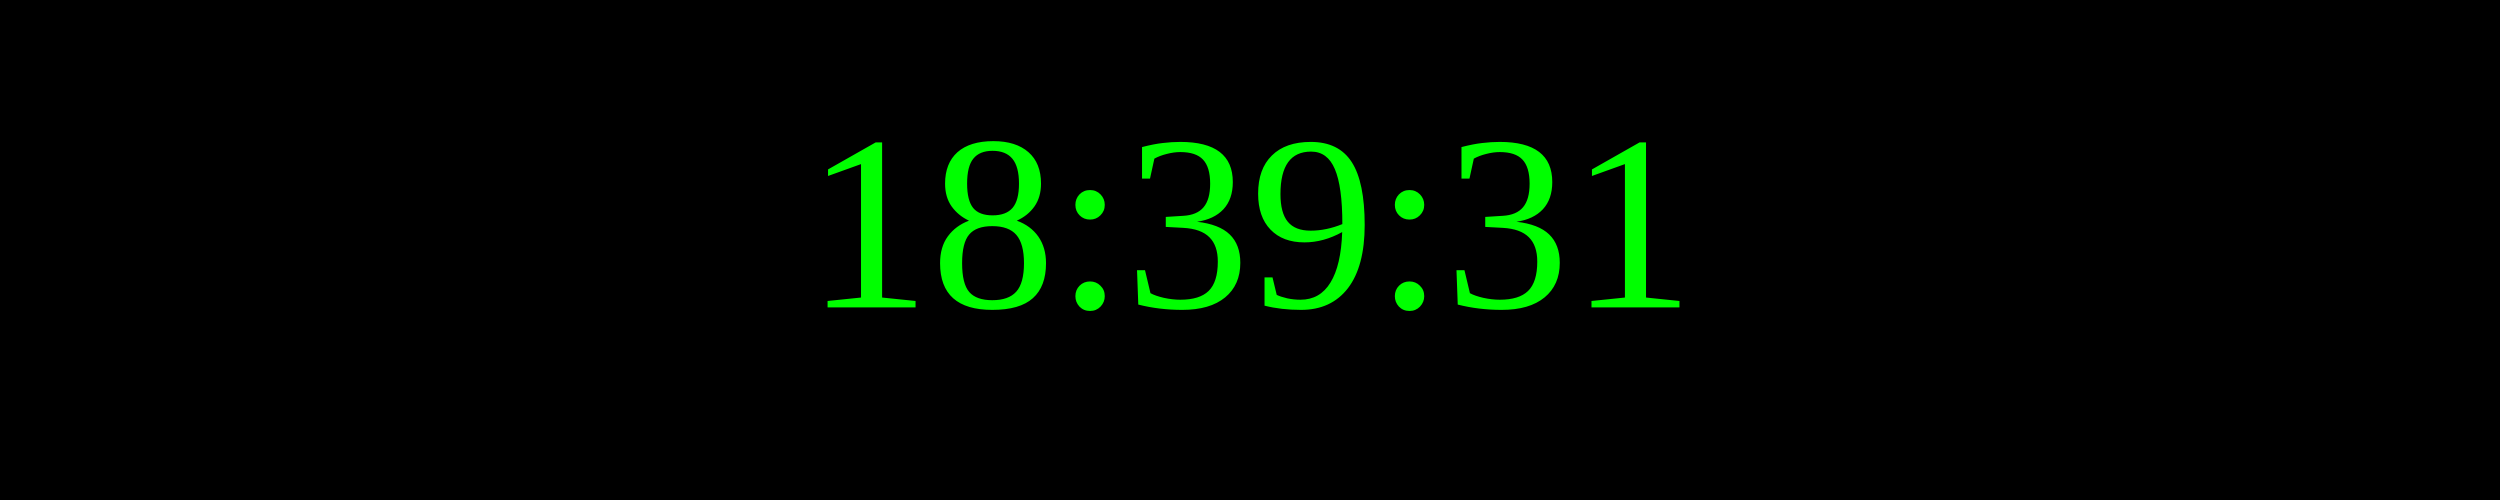
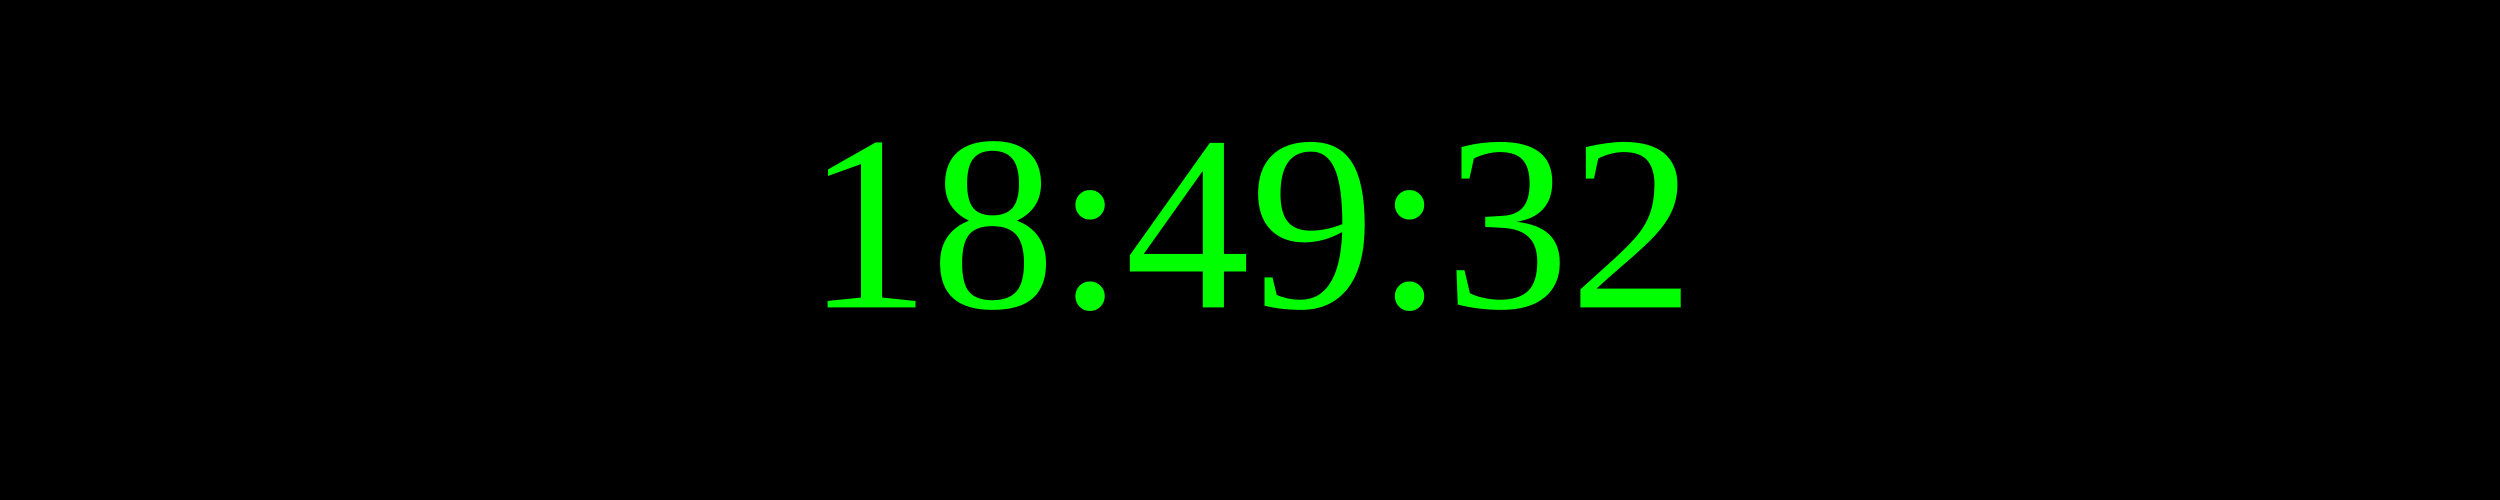
<svg xmlns="http://www.w3.org/2000/svg" width="250" height="50">
  <rect width="100%" height="100%" fill="black" />
  <text x="50%" y="50%" font-size="25" fill="lime" text-anchor="middle" dominant-baseline="middle">
- 18:39:31
+ 18:49:32
</text>
</svg>
